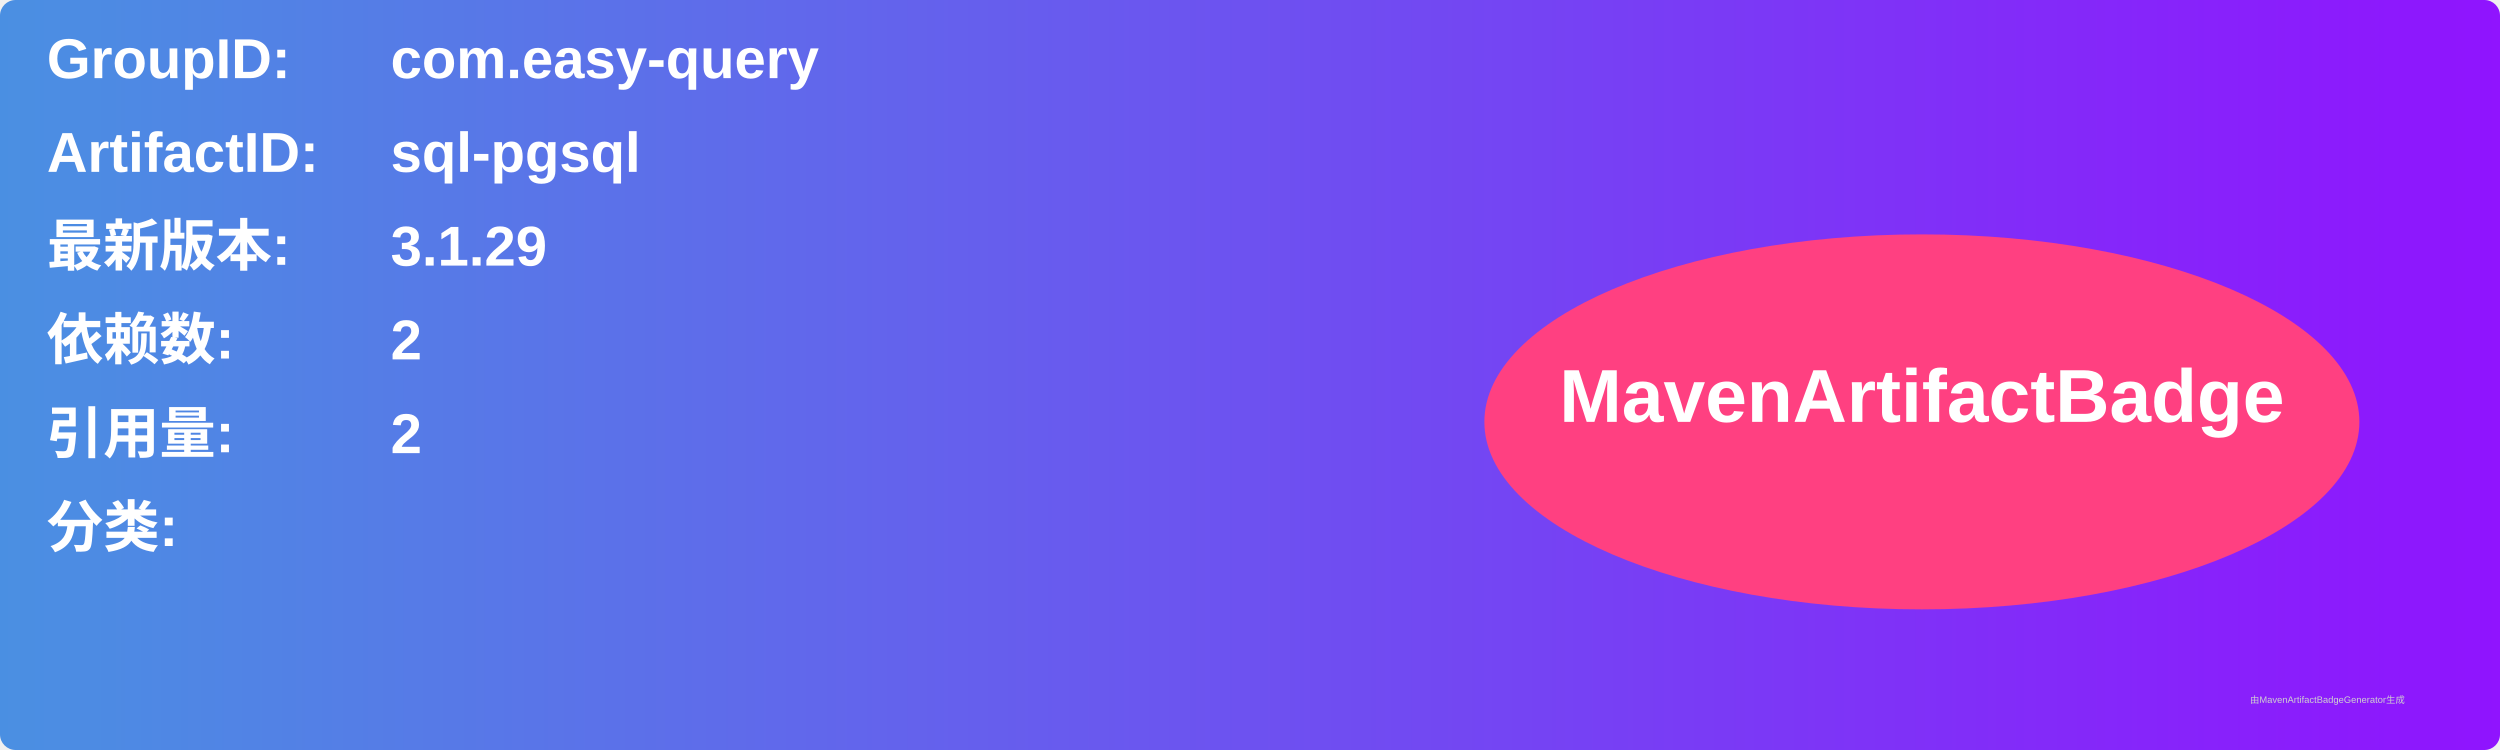
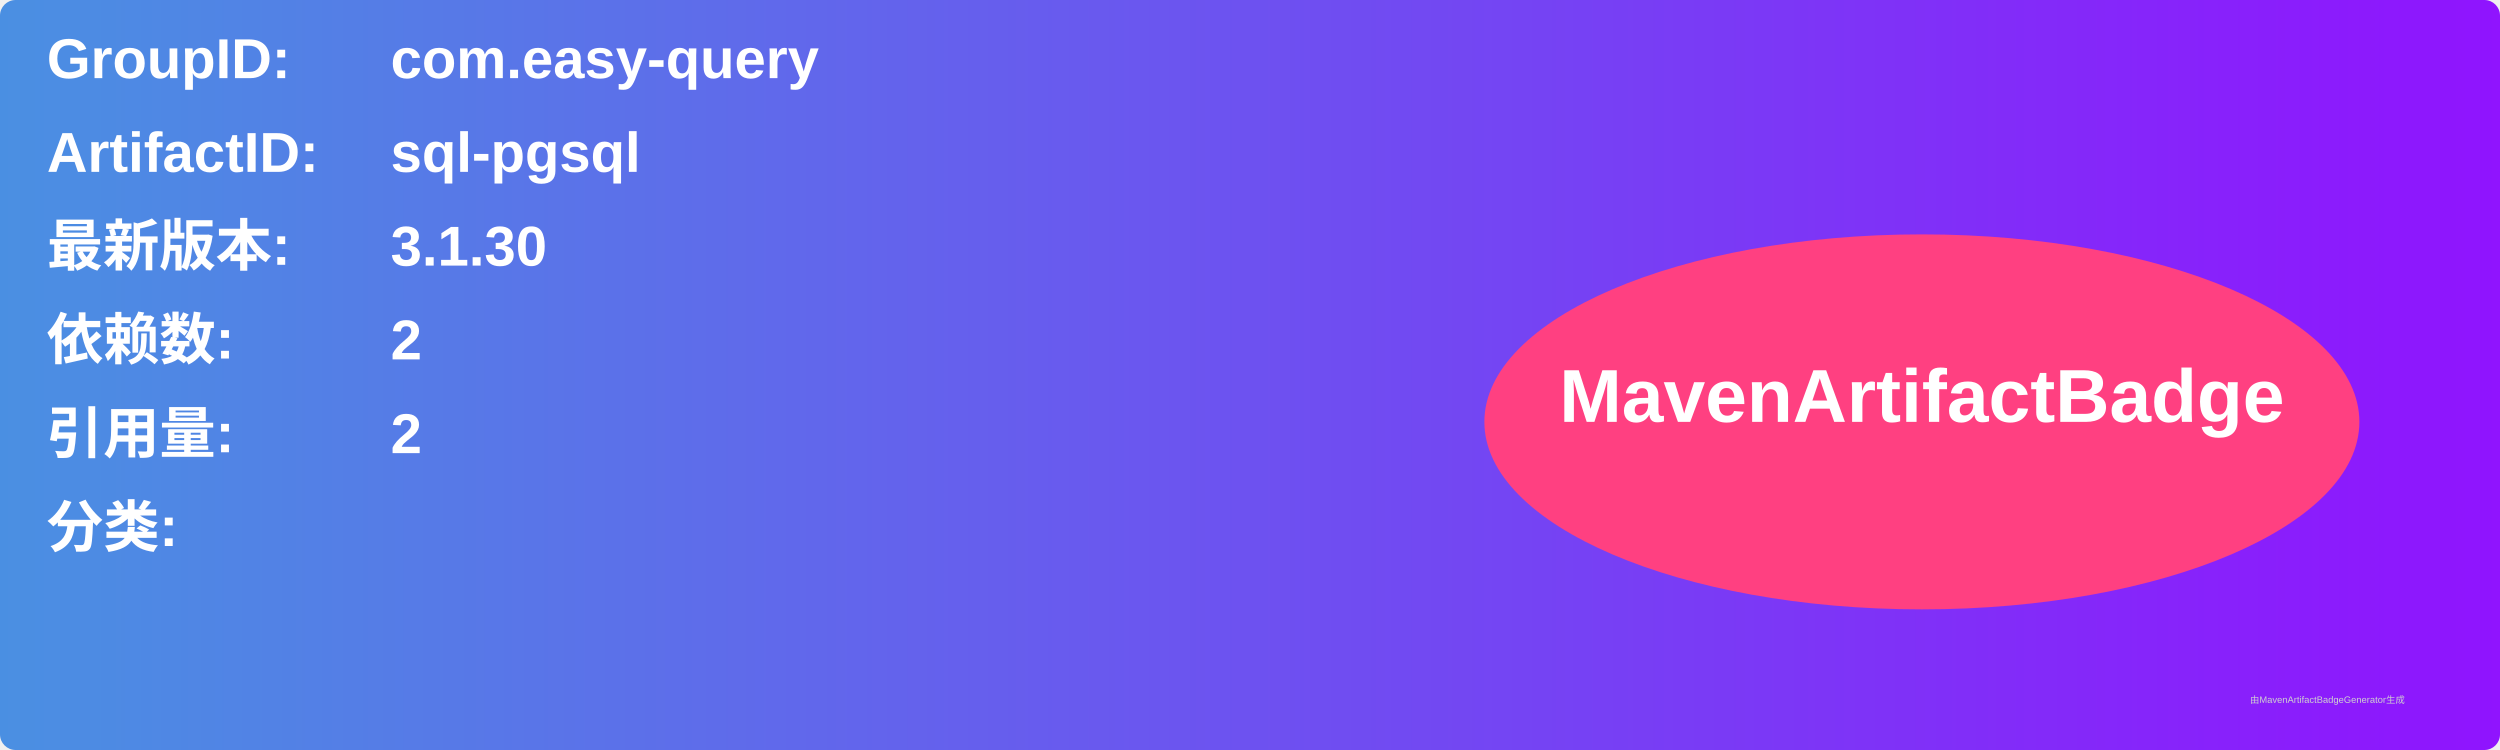
<svg xmlns="http://www.w3.org/2000/svg" width="800" height="240" viewBox="0 0 800 240">
  <linearGradient id="grad" x1="0%" y1="0%" x2="100%" y2="0%">
    <stop offset="0%" stop-color="#4a90e2" />
    <stop offset="100%" stop-color="#9013fe" />
  </linearGradient>
  <rect width="100%" height="100%" rx="5" ry="5" fill="url(#grad)" />
  <g transform="translate(15, 15)">
    <text x="0" y="10" font-family="Arial" font-size="18" fill="white" font-weight="bold" width="260">GroupID:</text>
    <text x="110" y="10" font-family="Arial" font-size="18" fill="white" font-weight="bold" width="460">com.easy-query</text>
    <text x="0" y="40" font-family="Arial" font-size="18" fill="white" font-weight="bold" width="260">ArtifactID:</text>
    <text x="110" y="40" font-family="Arial" font-size="18" fill="white" font-weight="bold" width="460">sql-pgsql</text>
    <text x="0" y="70" font-family="Arial" font-size="18" fill="white" font-weight="bold">最新版本:</text>
    <text x="110" y="70" font-family="Arial" font-size="18" fill="white" font-weight="bold">
-       <tspan font-weight="bold">3.1.29</tspan>
+       <tspan font-weight="bold">3.1.30</tspan>
    </text>
    <text x="0" y="100" font-family="Arial" font-size="18" fill="white" font-weight="bold">依赖数: </text>
    <text x="110" y="100" font-family="Arial" font-size="18" fill="white">
      <tspan font-weight="bold">2</tspan>
    </text>
    <text x="0" y="130" font-family="Arial" font-size="18" fill="white" font-weight="bold">引用量: </text>
    <text x="110" y="130" font-family="Arial" font-size="18" fill="white">
      <tspan font-weight="bold">2</tspan>
    </text>
    <text x="0" y="160" font-family="Arial" font-size="18" fill="white" font-weight="bold">分类:</text>
    <text x="10" y="190" font-family="Arial" font-size="10" fill="white">
      <tspan font-weight="bold" />
    </text>
    <ellipse cx="600" cy="120" rx="140" ry="60" fill="#ff4081" />
    <text x="600" y="120" text-anchor="middle" font-family="Arial" font-size="24" fill="white" font-weight="bold">MavenArtifactBadge</text>
  </g>
  <text x="720" y="225" font-family="Arial" font-size="3" fill="#d0d0d0">由MavenArtifactBadgeGenerator生成</text>
</svg>
